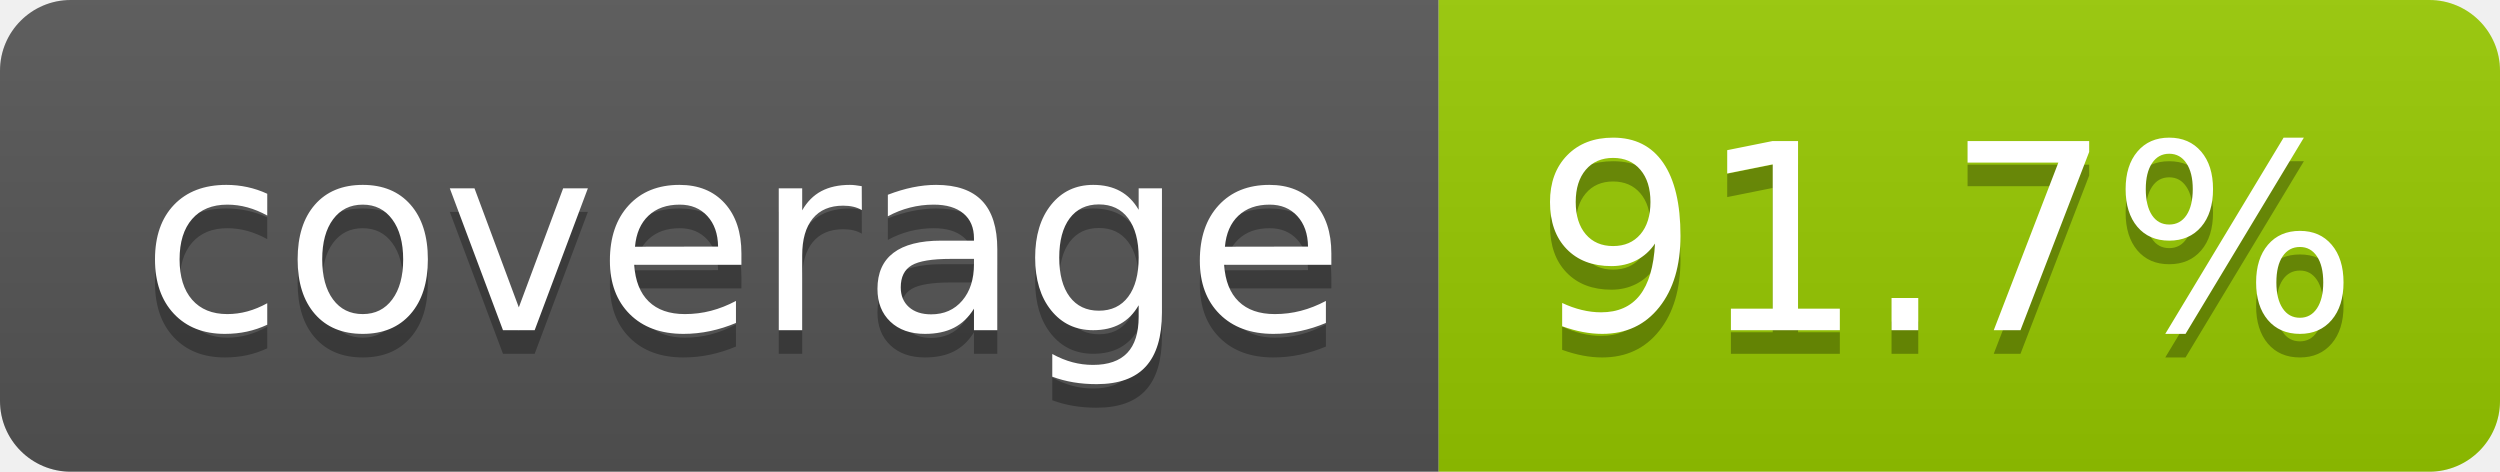
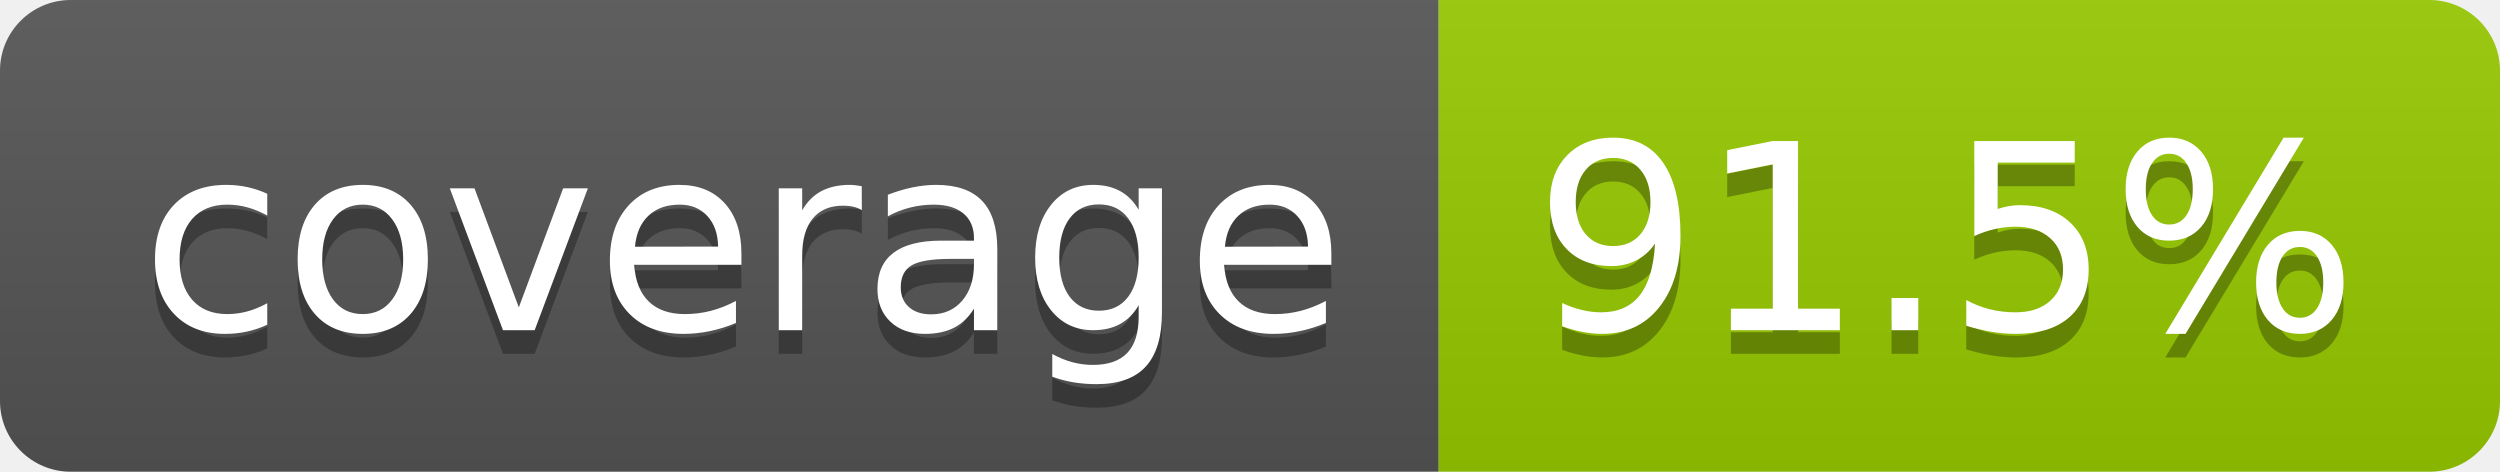
- <svg xmlns="http://www.w3.org/2000/svg" width="106" height="20" role="img" aria-label="coverage: 91.7%">
+ <svg xmlns="http://www.w3.org/2000/svg" width="106" height="20" role="img" aria-label="coverage: 91.5%">
  <linearGradient id="s" x2="0" y2="100%">
    <stop offset="0" stop-color="#bbb" stop-opacity=".1" />
    <stop offset="1" stop-opacity=".1" />
  </linearGradient>
  <clipPath id="r">
    <rect width="106" height="20" rx="3" fill="#fff" />
  </clipPath>
  <g clip-path="url(#r)">
    <rect width="61" height="20" fill="#555" />
    <rect x="61" width="45" height="20" fill="#97ca00" />
    <rect width="106" height="20" fill="url(#s)" />
  </g>
  <g fill="#fff" text-anchor="middle" font-family="Verdana,Geneva,DejaVu Sans,sans-serif" text-rendering="geometricPrecision" font-size="110">
    <text aria-hidden="true" x="315" y="150" fill="#010101" fill-opacity=".3" transform="scale(.1)" textLength="510">coverage</text>
    <text x="315" y="140" transform="scale(.1)" fill="#fff" textLength="510">coverage</text>
-     <text aria-hidden="true" x="825" y="150" fill="#010101" fill-opacity=".3" transform="scale(.1)" textLength="350">91.7%</text>
-     <text x="825" y="140" transform="scale(.1)" fill="#fff" textLength="350">91.7%</text>
+     <text aria-hidden="true" x="825" y="150" fill="#010101" fill-opacity=".3" transform="scale(.1)" textLength="350">91.5%</text>
+     <text x="825" y="140" transform="scale(.1)" fill="#fff" textLength="350">91.5%</text>
  </g>
</svg>
